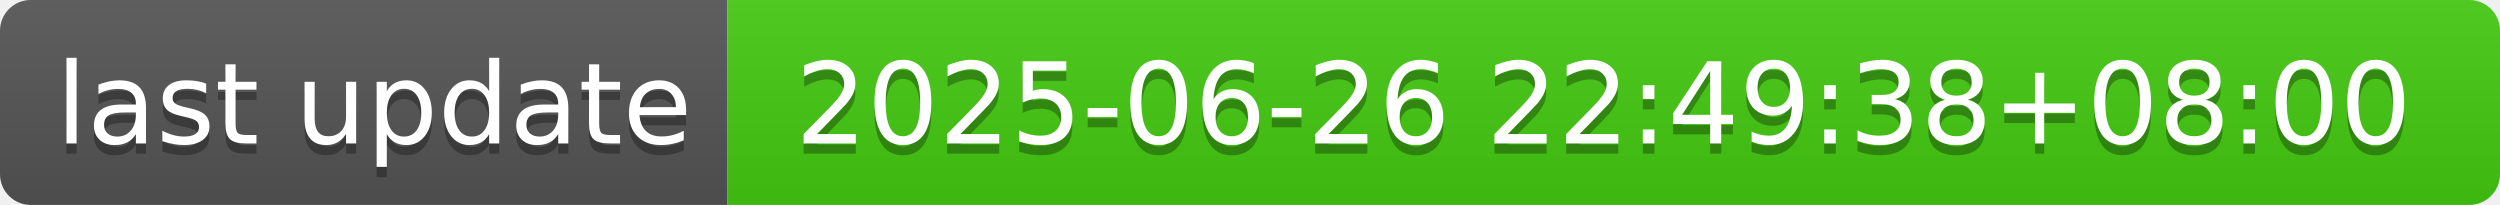
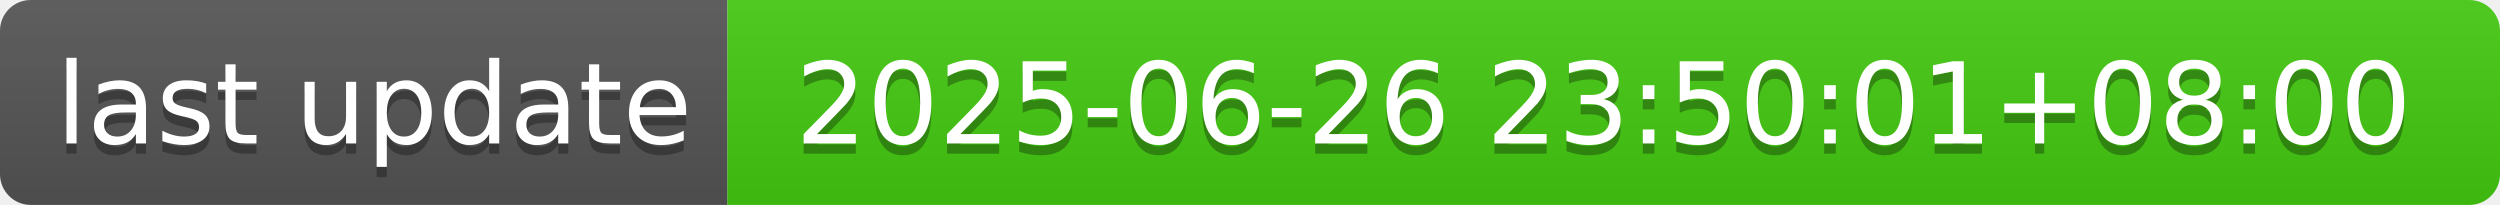
- <svg xmlns="http://www.w3.org/2000/svg" width="244" height="20" role="img" aria-label="last update: 2025-06-26 22:49:38+08:00">
+ <svg xmlns="http://www.w3.org/2000/svg" width="244" height="20" role="img" aria-label="last update: 2025-06-26 23:50:01+08:00">
  <linearGradient id="s" x2="0" y2="100%">
    <stop offset="0" stop-color="#bbb" stop-opacity=".1" />
    <stop offset="1" stop-opacity=".1" />
  </linearGradient>
  <clipPath id="r">
    <rect width="244" height="20" rx="3" fill="#fff" />
  </clipPath>
  <g clip-path="url(#r)">
    <rect width="71" height="20" fill="#555" />
    <rect x="71" width="173" height="20" fill="#4c1" />
    <rect width="244" height="20" fill="url(#s)" />
  </g>
  <g fill="#fff" text-anchor="middle" font-family="Verdana,Geneva,DejaVu Sans,sans-serif" text-rendering="geometricPrecision" font-size="110">
    <text aria-hidden="true" x="365" y="150" fill="#010101" fill-opacity=".3" transform="scale(.1)" textLength="610">last update</text>
    <text x="365" y="140" transform="scale(.1)" fill="#fff" textLength="610">last update</text>
-     <text aria-hidden="true" x="1565" y="150" fill="#010101" fill-opacity=".3" transform="scale(.1)" textLength="1630">2025-06-26 22:49:38+08:00</text>
-     <text x="1565" y="140" transform="scale(.1)" fill="#fff" textLength="1630">2025-06-26 22:49:38+08:00</text>
+     <text aria-hidden="true" x="1565" y="150" fill="#010101" fill-opacity=".3" transform="scale(.1)" textLength="1630">2025-06-26 23:50:01+08:00</text>
+     <text x="1565" y="140" transform="scale(.1)" fill="#fff" textLength="1630">2025-06-26 23:50:01+08:00</text>
  </g>
</svg>
